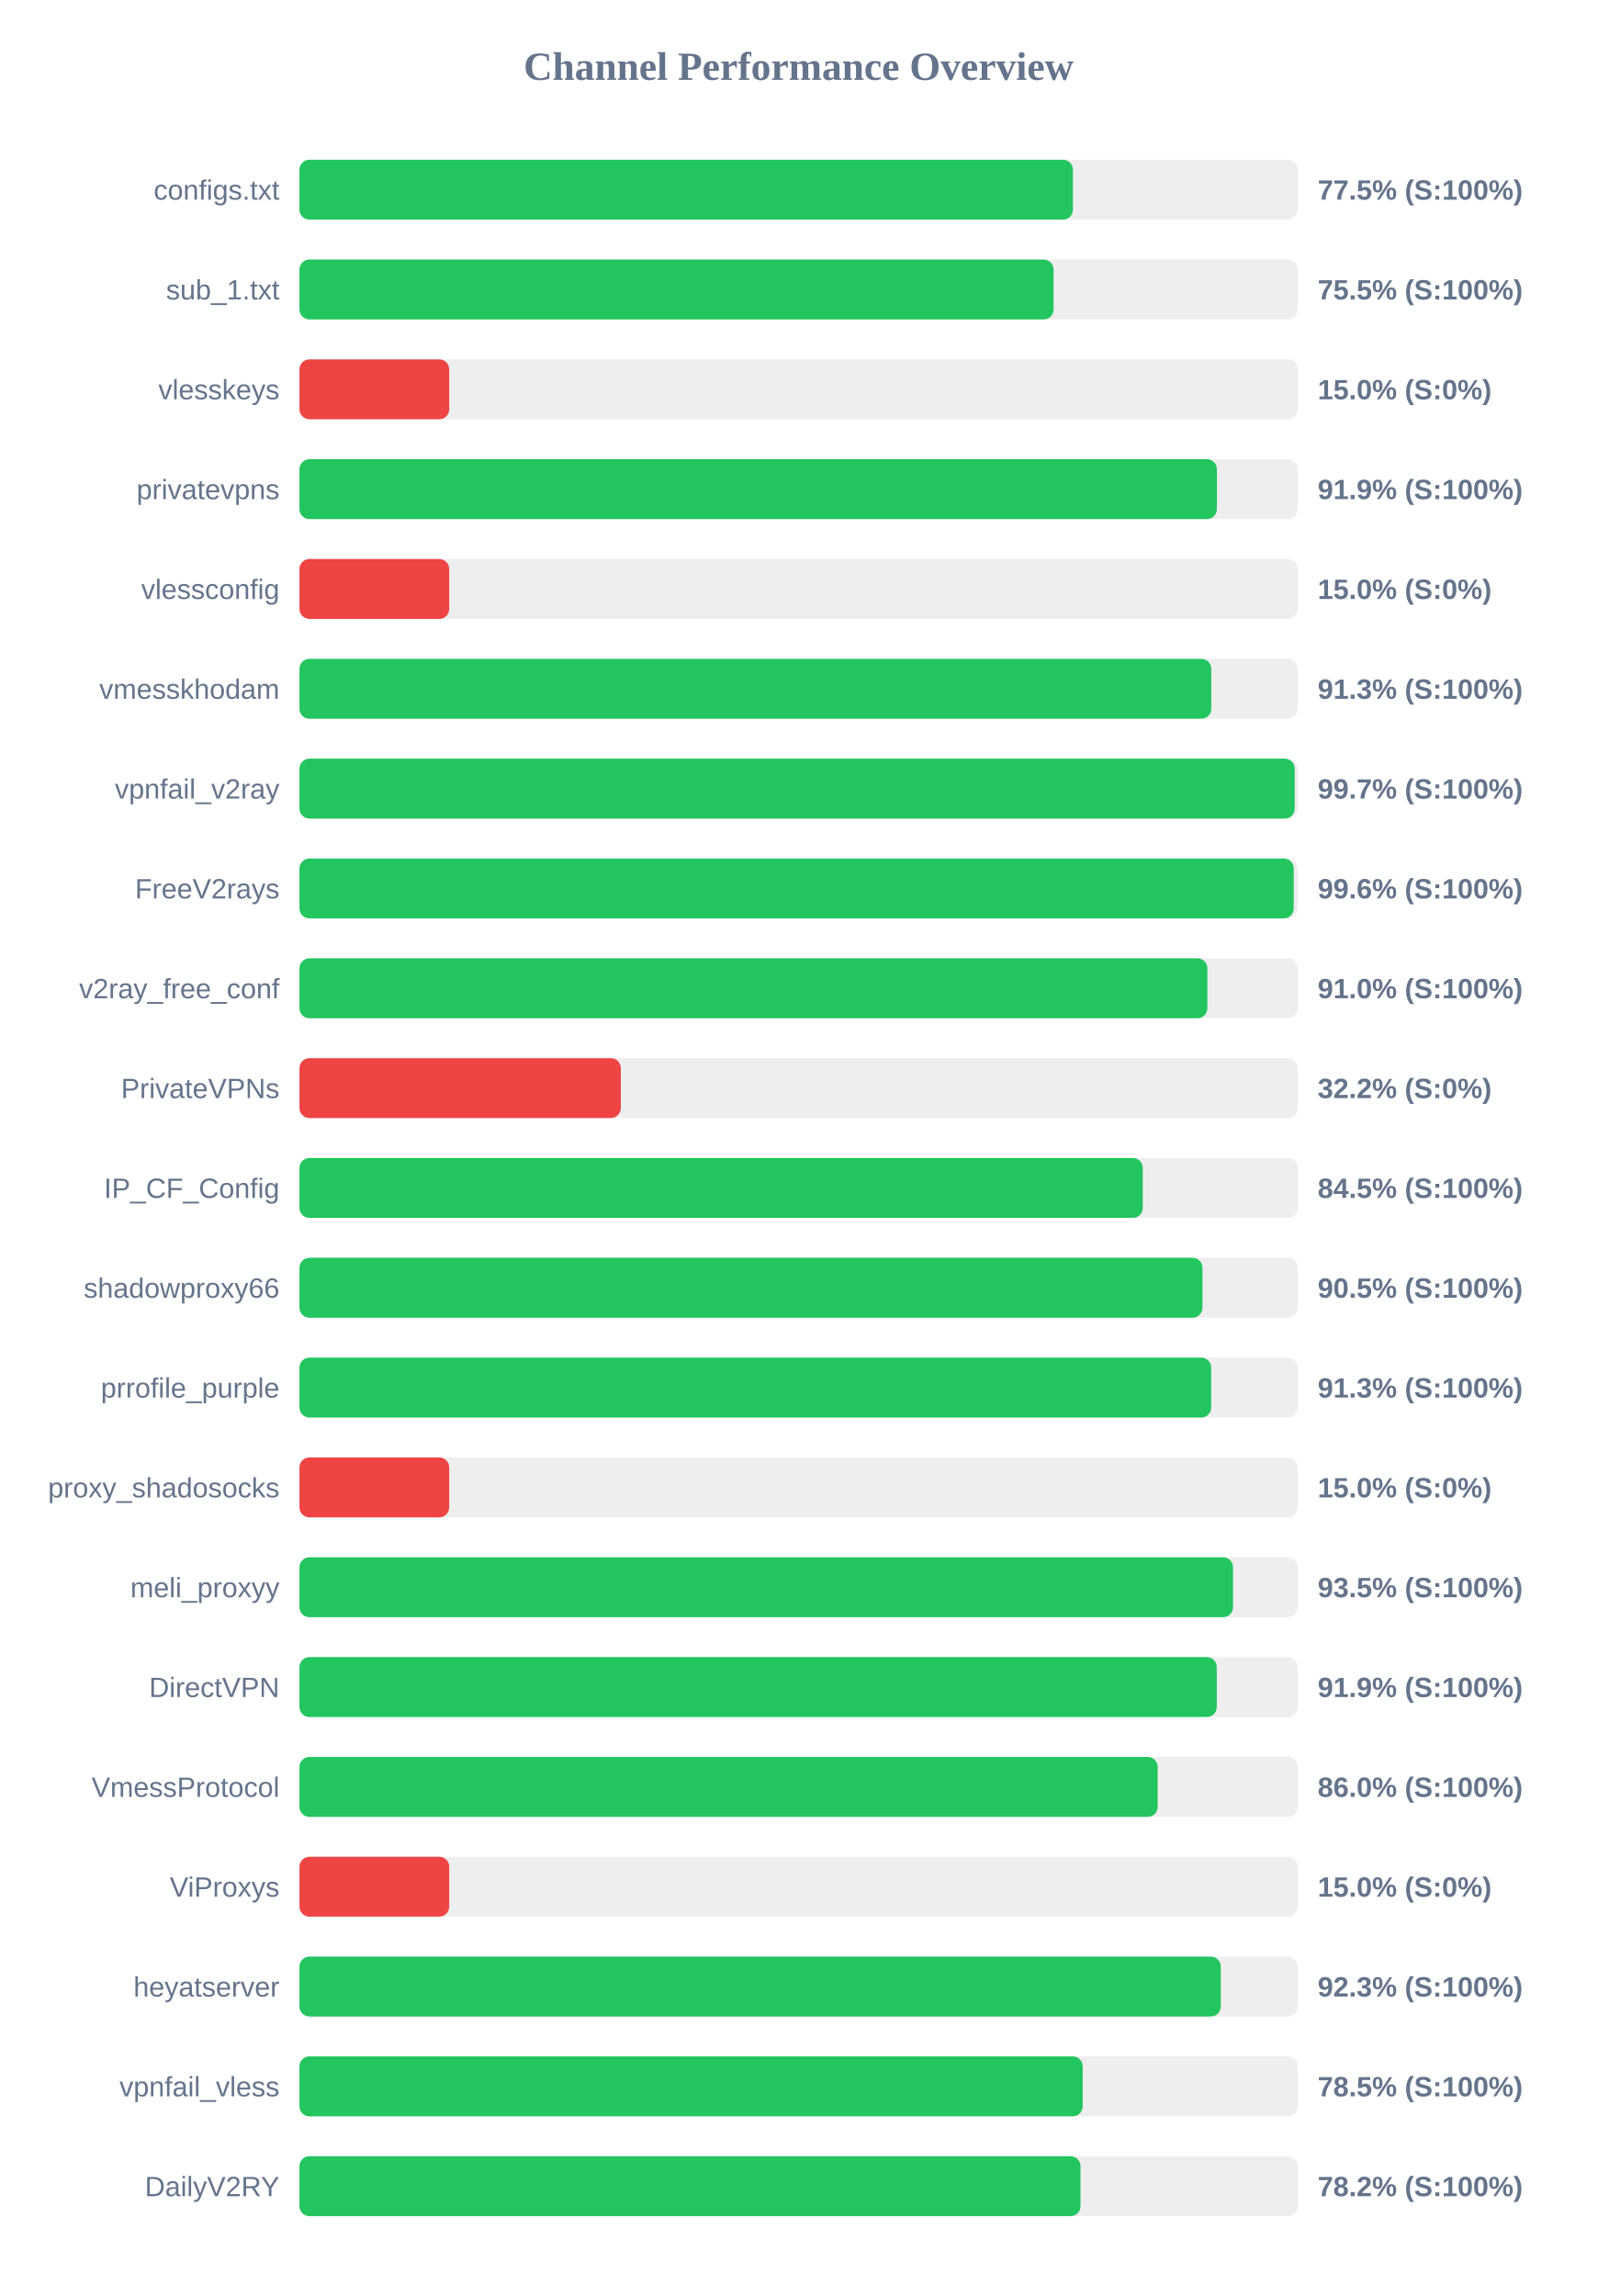
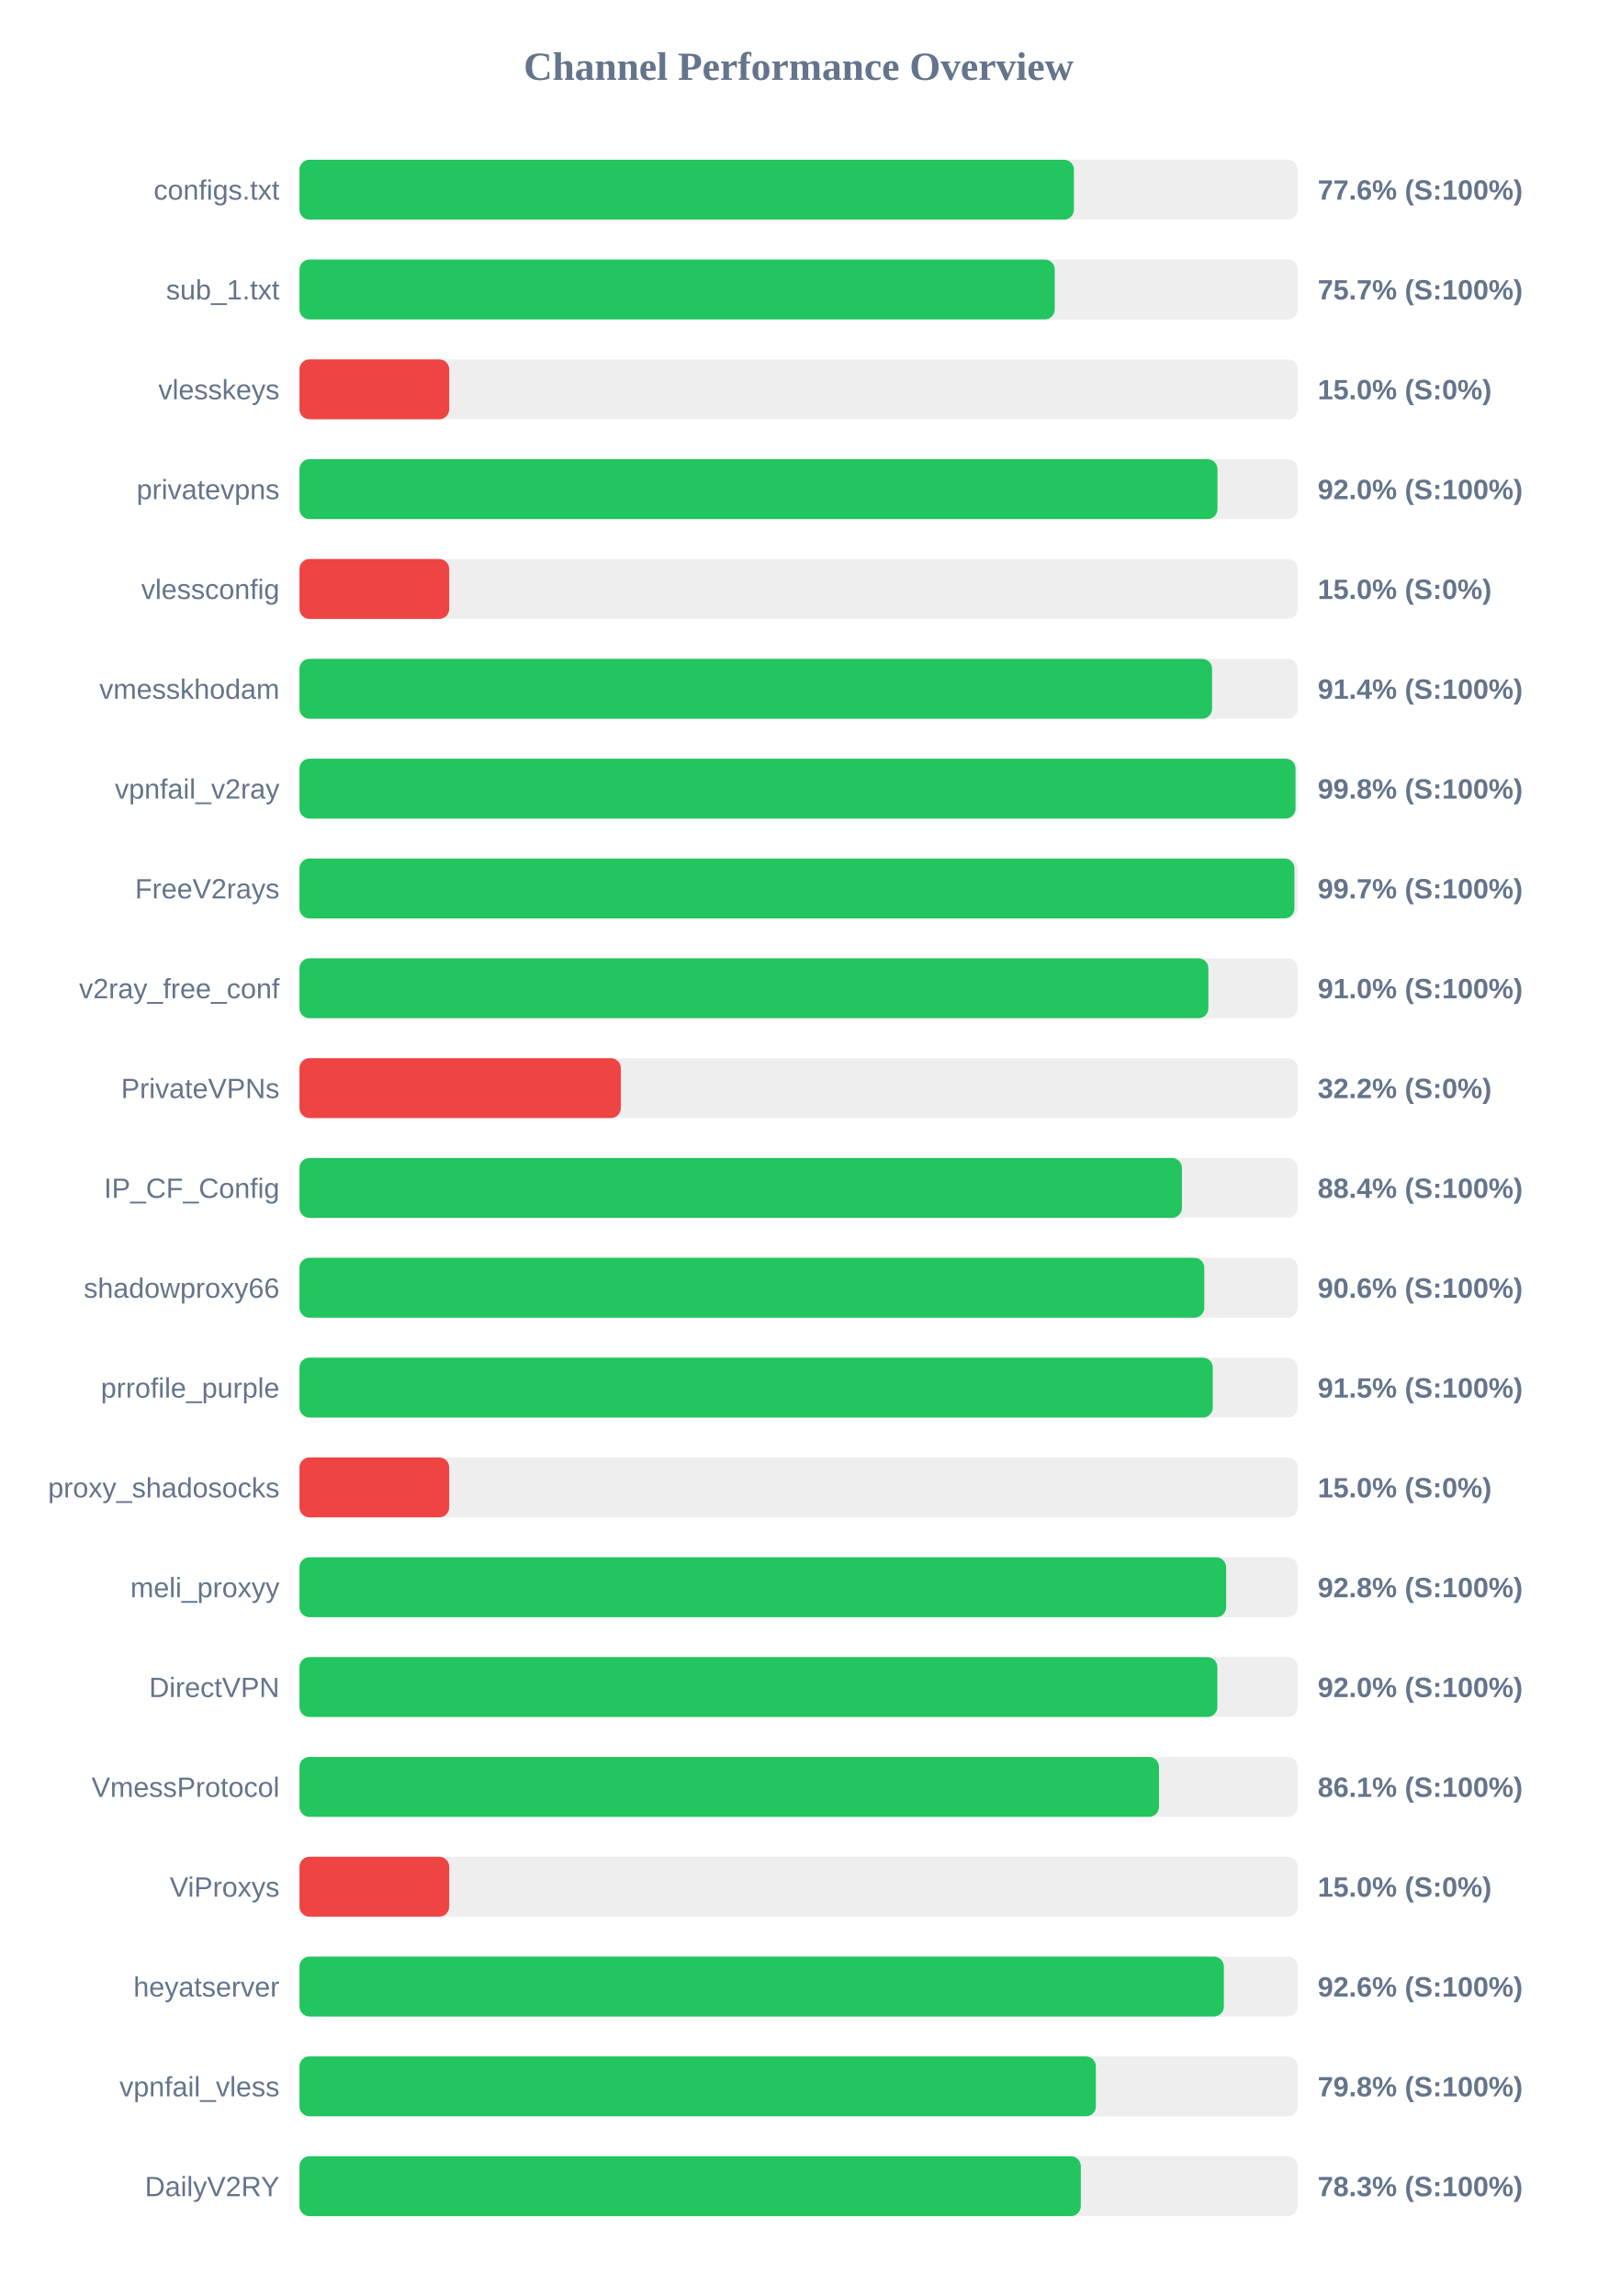
<svg xmlns="http://www.w3.org/2000/svg" width="800" height="1150" version="1.1">
  <style>
        .row { font: 14px Arial; fill: #64748b; }
        .score { font: bold 14px Arial; fill: #64748b; }
    </style>
  <text x="400" y="40" text-anchor="middle" font-size="20px" font-weight="bold" fill="#64748b">Channel Performance Overview</text>
  <rect x="150" y="80" width="500" height="30" fill="#eee" rx="5" />
-   <rect x="150" y="80" width="387.4" height="30" fill="#22c55e" rx="5" />
+   <rect x="150" y="80" width="387.9" height="30" fill="#22c55e" rx="5" />
  <text x="140" y="100" text-anchor="end" class="row">configs.txt</text>
-   <text x="660" y="100" text-anchor="start" class="score">77.5% (S:100%)</text>
+   <text x="660" y="100" text-anchor="start" class="score">77.6% (S:100%)</text>
  <rect x="150" y="130" width="500" height="30" fill="#eee" rx="5" />
-   <rect x="150" y="130" width="377.7" height="30" fill="#22c55e" rx="5" />
+   <rect x="150" y="130" width="378.3" height="30" fill="#22c55e" rx="5" />
  <text x="140" y="150" text-anchor="end" class="row">sub_1.txt</text>
-   <text x="660" y="150" text-anchor="start" class="score">75.5% (S:100%)</text>
+   <text x="660" y="150" text-anchor="start" class="score">75.7% (S:100%)</text>
  <rect x="150" y="180" width="500" height="30" fill="#eee" rx="5" />
  <rect x="150" y="180" width="75.0" height="30" fill="#ef4444" rx="5" />
  <text x="140" y="200" text-anchor="end" class="row">vlesskeys</text>
  <text x="660" y="200" text-anchor="start" class="score">15.0% (S:0%)</text>
  <rect x="150" y="230" width="500" height="30" fill="#eee" rx="5" />
-   <rect x="150" y="230" width="459.5" height="30" fill="#22c55e" rx="5" />
+   <rect x="150" y="230" width="459.8" height="30" fill="#22c55e" rx="5" />
  <text x="140" y="250" text-anchor="end" class="row">privatevpns</text>
-   <text x="660" y="250" text-anchor="start" class="score">91.9% (S:100%)</text>
+   <text x="660" y="250" text-anchor="start" class="score">92.0% (S:100%)</text>
  <rect x="150" y="280" width="500" height="30" fill="#eee" rx="5" />
  <rect x="150" y="280" width="75.0" height="30" fill="#ef4444" rx="5" />
  <text x="140" y="300" text-anchor="end" class="row">vlessconfig</text>
  <text x="660" y="300" text-anchor="start" class="score">15.0% (S:0%)</text>
  <rect x="150" y="330" width="500" height="30" fill="#eee" rx="5" />
-   <rect x="150" y="330" width="456.7" height="30" fill="#22c55e" rx="5" />
+   <rect x="150" y="330" width="457.1" height="30" fill="#22c55e" rx="5" />
  <text x="140" y="350" text-anchor="end" class="row">vmesskhodam</text>
-   <text x="660" y="350" text-anchor="start" class="score">91.3% (S:100%)</text>
+   <text x="660" y="350" text-anchor="start" class="score">91.4% (S:100%)</text>
  <rect x="150" y="380" width="500" height="30" fill="#eee" rx="5" />
-   <rect x="150" y="380" width="498.5" height="30" fill="#22c55e" rx="5" />
+   <rect x="150" y="380" width="498.9" height="30" fill="#22c55e" rx="5" />
  <text x="140" y="400" text-anchor="end" class="row">vpnfail_v2ray</text>
-   <text x="660" y="400" text-anchor="start" class="score">99.7% (S:100%)</text>
+   <text x="660" y="400" text-anchor="start" class="score">99.8% (S:100%)</text>
  <rect x="150" y="430" width="500" height="30" fill="#eee" rx="5" />
-   <rect x="150" y="430" width="498.0" height="30" fill="#22c55e" rx="5" />
+   <rect x="150" y="430" width="498.35" height="30" fill="#22c55e" rx="5" />
  <text x="140" y="450" text-anchor="end" class="row">FreeV2rays</text>
-   <text x="660" y="450" text-anchor="start" class="score">99.6% (S:100%)</text>
+   <text x="660" y="450" text-anchor="start" class="score">99.7% (S:100%)</text>
  <rect x="150" y="480" width="500" height="30" fill="#eee" rx="5" />
-   <rect x="150" y="480" width="454.75" height="30" fill="#22c55e" rx="5" />
+   <rect x="150" y="480" width="455.25" height="30" fill="#22c55e" rx="5" />
  <text x="140" y="500" text-anchor="end" class="row">v2ray_free_conf</text>
  <text x="660" y="500" text-anchor="start" class="score">91.0% (S:100%)</text>
  <rect x="150" y="530" width="500" height="30" fill="#eee" rx="5" />
  <rect x="150" y="530" width="160.95" height="30" fill="#ef4444" rx="5" />
  <text x="140" y="550" text-anchor="end" class="row">PrivateVPNs</text>
  <text x="660" y="550" text-anchor="start" class="score">32.2% (S:0%)</text>
  <rect x="150" y="580" width="500" height="30" fill="#eee" rx="5" />
-   <rect x="150" y="580" width="422.4" height="30" fill="#22c55e" rx="5" />
+   <rect x="150" y="580" width="442.0" height="30" fill="#22c55e" rx="5" />
  <text x="140" y="600" text-anchor="end" class="row">IP_CF_Config</text>
-   <text x="660" y="600" text-anchor="start" class="score">84.5% (S:100%)</text>
+   <text x="660" y="600" text-anchor="start" class="score">88.4% (S:100%)</text>
  <rect x="150" y="630" width="500" height="30" fill="#eee" rx="5" />
-   <rect x="150" y="630" width="452.3" height="30" fill="#22c55e" rx="5" />
+   <rect x="150" y="630" width="453.2" height="30" fill="#22c55e" rx="5" />
  <text x="140" y="650" text-anchor="end" class="row">shadowproxy66</text>
-   <text x="660" y="650" text-anchor="start" class="score">90.5% (S:100%)</text>
+   <text x="660" y="650" text-anchor="start" class="score">90.6% (S:100%)</text>
  <rect x="150" y="680" width="500" height="30" fill="#eee" rx="5" />
-   <rect x="150" y="680" width="456.65" height="30" fill="#22c55e" rx="5" />
+   <rect x="150" y="680" width="457.45" height="30" fill="#22c55e" rx="5" />
  <text x="140" y="700" text-anchor="end" class="row">prrofile_purple</text>
-   <text x="660" y="700" text-anchor="start" class="score">91.3% (S:100%)</text>
+   <text x="660" y="700" text-anchor="start" class="score">91.5% (S:100%)</text>
  <rect x="150" y="730" width="500" height="30" fill="#eee" rx="5" />
  <rect x="150" y="730" width="75.0" height="30" fill="#ef4444" rx="5" />
  <text x="140" y="750" text-anchor="end" class="row">proxy_shadosocks</text>
  <text x="660" y="750" text-anchor="start" class="score">15.0% (S:0%)</text>
  <rect x="150" y="780" width="500" height="30" fill="#eee" rx="5" />
-   <rect x="150" y="780" width="467.6" height="30" fill="#22c55e" rx="5" />
+   <rect x="150" y="780" width="464.15" height="30" fill="#22c55e" rx="5" />
  <text x="140" y="800" text-anchor="end" class="row">meli_proxyy</text>
-   <text x="660" y="800" text-anchor="start" class="score">93.5% (S:100%)</text>
+   <text x="660" y="800" text-anchor="start" class="score">92.8% (S:100%)</text>
  <rect x="150" y="830" width="500" height="30" fill="#eee" rx="5" />
-   <rect x="150" y="830" width="459.45" height="30" fill="#22c55e" rx="5" />
+   <rect x="150" y="830" width="459.75" height="30" fill="#22c55e" rx="5" />
  <text x="140" y="850" text-anchor="end" class="row">DirectVPN</text>
-   <text x="660" y="850" text-anchor="start" class="score">91.9% (S:100%)</text>
+   <text x="660" y="850" text-anchor="start" class="score">92.0% (S:100%)</text>
  <rect x="150" y="880" width="500" height="30" fill="#eee" rx="5" />
-   <rect x="150" y="880" width="429.85" height="30" fill="#22c55e" rx="5" />
+   <rect x="150" y="880" width="430.5" height="30" fill="#22c55e" rx="5" />
  <text x="140" y="900" text-anchor="end" class="row">VmessProtocol</text>
-   <text x="660" y="900" text-anchor="start" class="score">86.0% (S:100%)</text>
+   <text x="660" y="900" text-anchor="start" class="score">86.1% (S:100%)</text>
  <rect x="150" y="930" width="500" height="30" fill="#eee" rx="5" />
  <rect x="150" y="930" width="75.0" height="30" fill="#ef4444" rx="5" />
  <text x="140" y="950" text-anchor="end" class="row">ViProxys</text>
  <text x="660" y="950" text-anchor="start" class="score">15.0% (S:0%)</text>
  <rect x="150" y="980" width="500" height="30" fill="#eee" rx="5" />
-   <rect x="150" y="980" width="461.45" height="30" fill="#22c55e" rx="5" />
+   <rect x="150" y="980" width="463.0" height="30" fill="#22c55e" rx="5" />
  <text x="140" y="1000" text-anchor="end" class="row">heyatserver</text>
-   <text x="660" y="1000" text-anchor="start" class="score">92.3% (S:100%)</text>
+   <text x="660" y="1000" text-anchor="start" class="score">92.6% (S:100%)</text>
  <rect x="150" y="1030" width="500" height="30" fill="#eee" rx="5" />
-   <rect x="150" y="1030" width="392.3" height="30" fill="#22c55e" rx="5" />
+   <rect x="150" y="1030" width="398.9" height="30" fill="#22c55e" rx="5" />
  <text x="140" y="1050" text-anchor="end" class="row">vpnfail_vless</text>
-   <text x="660" y="1050" text-anchor="start" class="score">78.5% (S:100%)</text>
+   <text x="660" y="1050" text-anchor="start" class="score">79.8% (S:100%)</text>
  <rect x="150" y="1080" width="500" height="30" fill="#eee" rx="5" />
-   <rect x="150" y="1080" width="391.2" height="30" fill="#22c55e" rx="5" />
+   <rect x="150" y="1080" width="391.35" height="30" fill="#22c55e" rx="5" />
  <text x="140" y="1100" text-anchor="end" class="row">DailyV2RY</text>
-   <text x="660" y="1100" text-anchor="start" class="score">78.2% (S:100%)</text>
+   <text x="660" y="1100" text-anchor="start" class="score">78.3% (S:100%)</text>
</svg>
